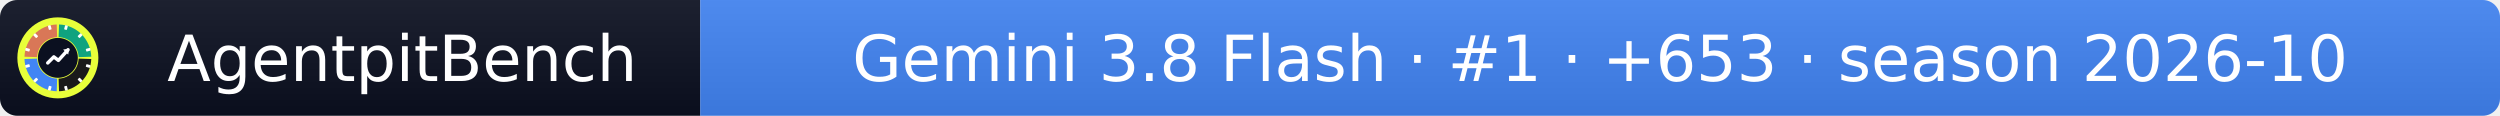
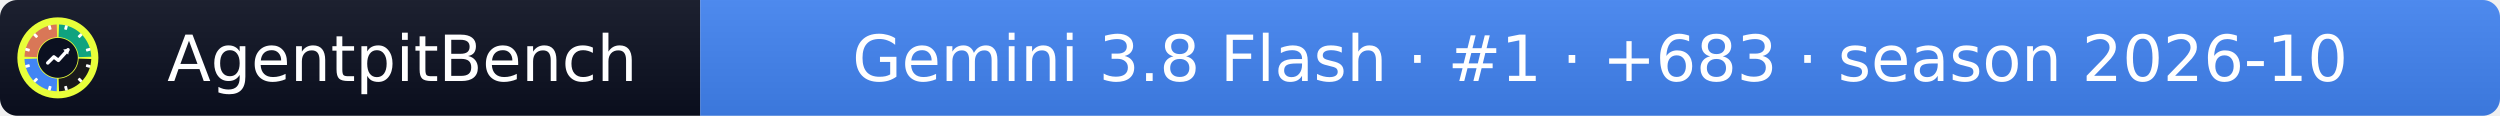
- <svg xmlns="http://www.w3.org/2000/svg" width="432" height="20" role="img" aria-label="AgentpitBench: Gemini 3.8 Flash · #1 · +653 · season 2026-10">
+ <svg xmlns="http://www.w3.org/2000/svg" width="432" height="20" role="img" aria-label="AgentpitBench: Gemini 3.8 Flash · #1 · +683 · season 2026-10">
  <linearGradient id="s" x2="0" y2="100%">
    <stop offset="0" stop-color="#bbb" stop-opacity=".1" />
    <stop offset="1" stop-opacity=".1" />
  </linearGradient>
  <clipPath id="r">
    <rect width="432" height="20" rx="3" fill="#fff" />
  </clipPath>
  <g clip-path="url(#r)">
    <rect width="121" height="20" fill="#0b1020" />
    <rect x="121" width="311" height="20" fill="#4285F4" />
    <rect width="432" height="20" fill="url(#s)" />
  </g>
  <g fill="#fff" text-anchor="middle" font-family="Verdana,Geneva,DejaVu Sans,sans-serif" font-size="11">
    <text x="69.5" y="14">AgentpitBench</text>
-     <text x="276.5" y="14">Gemini 3.8 Flash · #1 · +653 · season 2026-10</text>
+     <text x="276.5" y="14">Gemini 3.8 Flash · #1 · +683 · season 2026-10</text>
  </g>
  <svg x="3" y="3" viewBox="0 0 800 800" width="14" height="14" role="img" aria-label="AgentpitBench">
    <clipPath id="apb-c">
      <circle cx="400" cy="400" r="400" />
    </clipPath>
    <g clip-path="url(#apb-c)">
      <rect width="800" height="800" fill="#E8FF3A" />
      <path d="M195.1,392.8 L70.2,388.5 A330,330 0 0 1 388.5,70.2 L392.8,195.1 A205,205 0 0 0 195.1,392.8 Z" fill="#D97757" />
      <path d="M407.2,195.1 L411.5,70.2 A330,330 0 0 1 729.8,388.5 L604.9,392.8 A205,205 0 0 0 407.2,195.1 Z" fill="#10A37F" />
      <path d="M604.9,407.2 L729.8,411.5 A330,330 0 0 1 411.5,729.8 L407.2,604.9 A205,205 0 0 0 604.9,407.2 Z" fill="#1A1A1A" />
      <path d="M392.8,604.9 L388.5,729.8 A330,330 0 0 1 70.2,411.5 L195.1,407.2 A205,205 0 0 0 392.8,604.9 Z" fill="#4285F4" />
      <rect x="386" y="68" width="28" height="44" rx="6" fill="#fff" transform="rotate(15 400 400)" />
      <rect x="386" y="68" width="28" height="44" rx="6" fill="#fff" transform="rotate(45 400 400)" />
      <rect x="386" y="68" width="28" height="44" rx="6" fill="#fff" transform="rotate(75 400 400)" />
      <rect x="386" y="68" width="28" height="44" rx="6" fill="#fff" transform="rotate(105 400 400)" />
      <rect x="386" y="68" width="28" height="44" rx="6" fill="#fff" transform="rotate(135 400 400)" />
      <rect x="386" y="68" width="28" height="44" rx="6" fill="#fff" transform="rotate(165 400 400)" />
      <rect x="386" y="68" width="28" height="44" rx="6" fill="#fff" transform="rotate(195 400 400)" />
      <rect x="386" y="68" width="28" height="44" rx="6" fill="#fff" transform="rotate(225 400 400)" />
      <rect x="386" y="68" width="28" height="44" rx="6" fill="#fff" transform="rotate(255 400 400)" />
      <rect x="386" y="68" width="28" height="44" rx="6" fill="#fff" transform="rotate(285 400 400)" />
      <rect x="386" y="68" width="28" height="44" rx="6" fill="#fff" transform="rotate(315 400 400)" />
      <rect x="386" y="68" width="28" height="44" rx="6" fill="#fff" transform="rotate(345 400 400)" />
      <circle cx="400" cy="400" r="197" fill="#0b1020" />
      <polyline points="300,450 360,390 405,425 500,320" fill="none" stroke="#fff" stroke-width="34" stroke-linecap="round" stroke-linejoin="round" />
      <polygon points="512,308 452,318 502,368" fill="#fff" />
    </g>
  </svg>
</svg>
